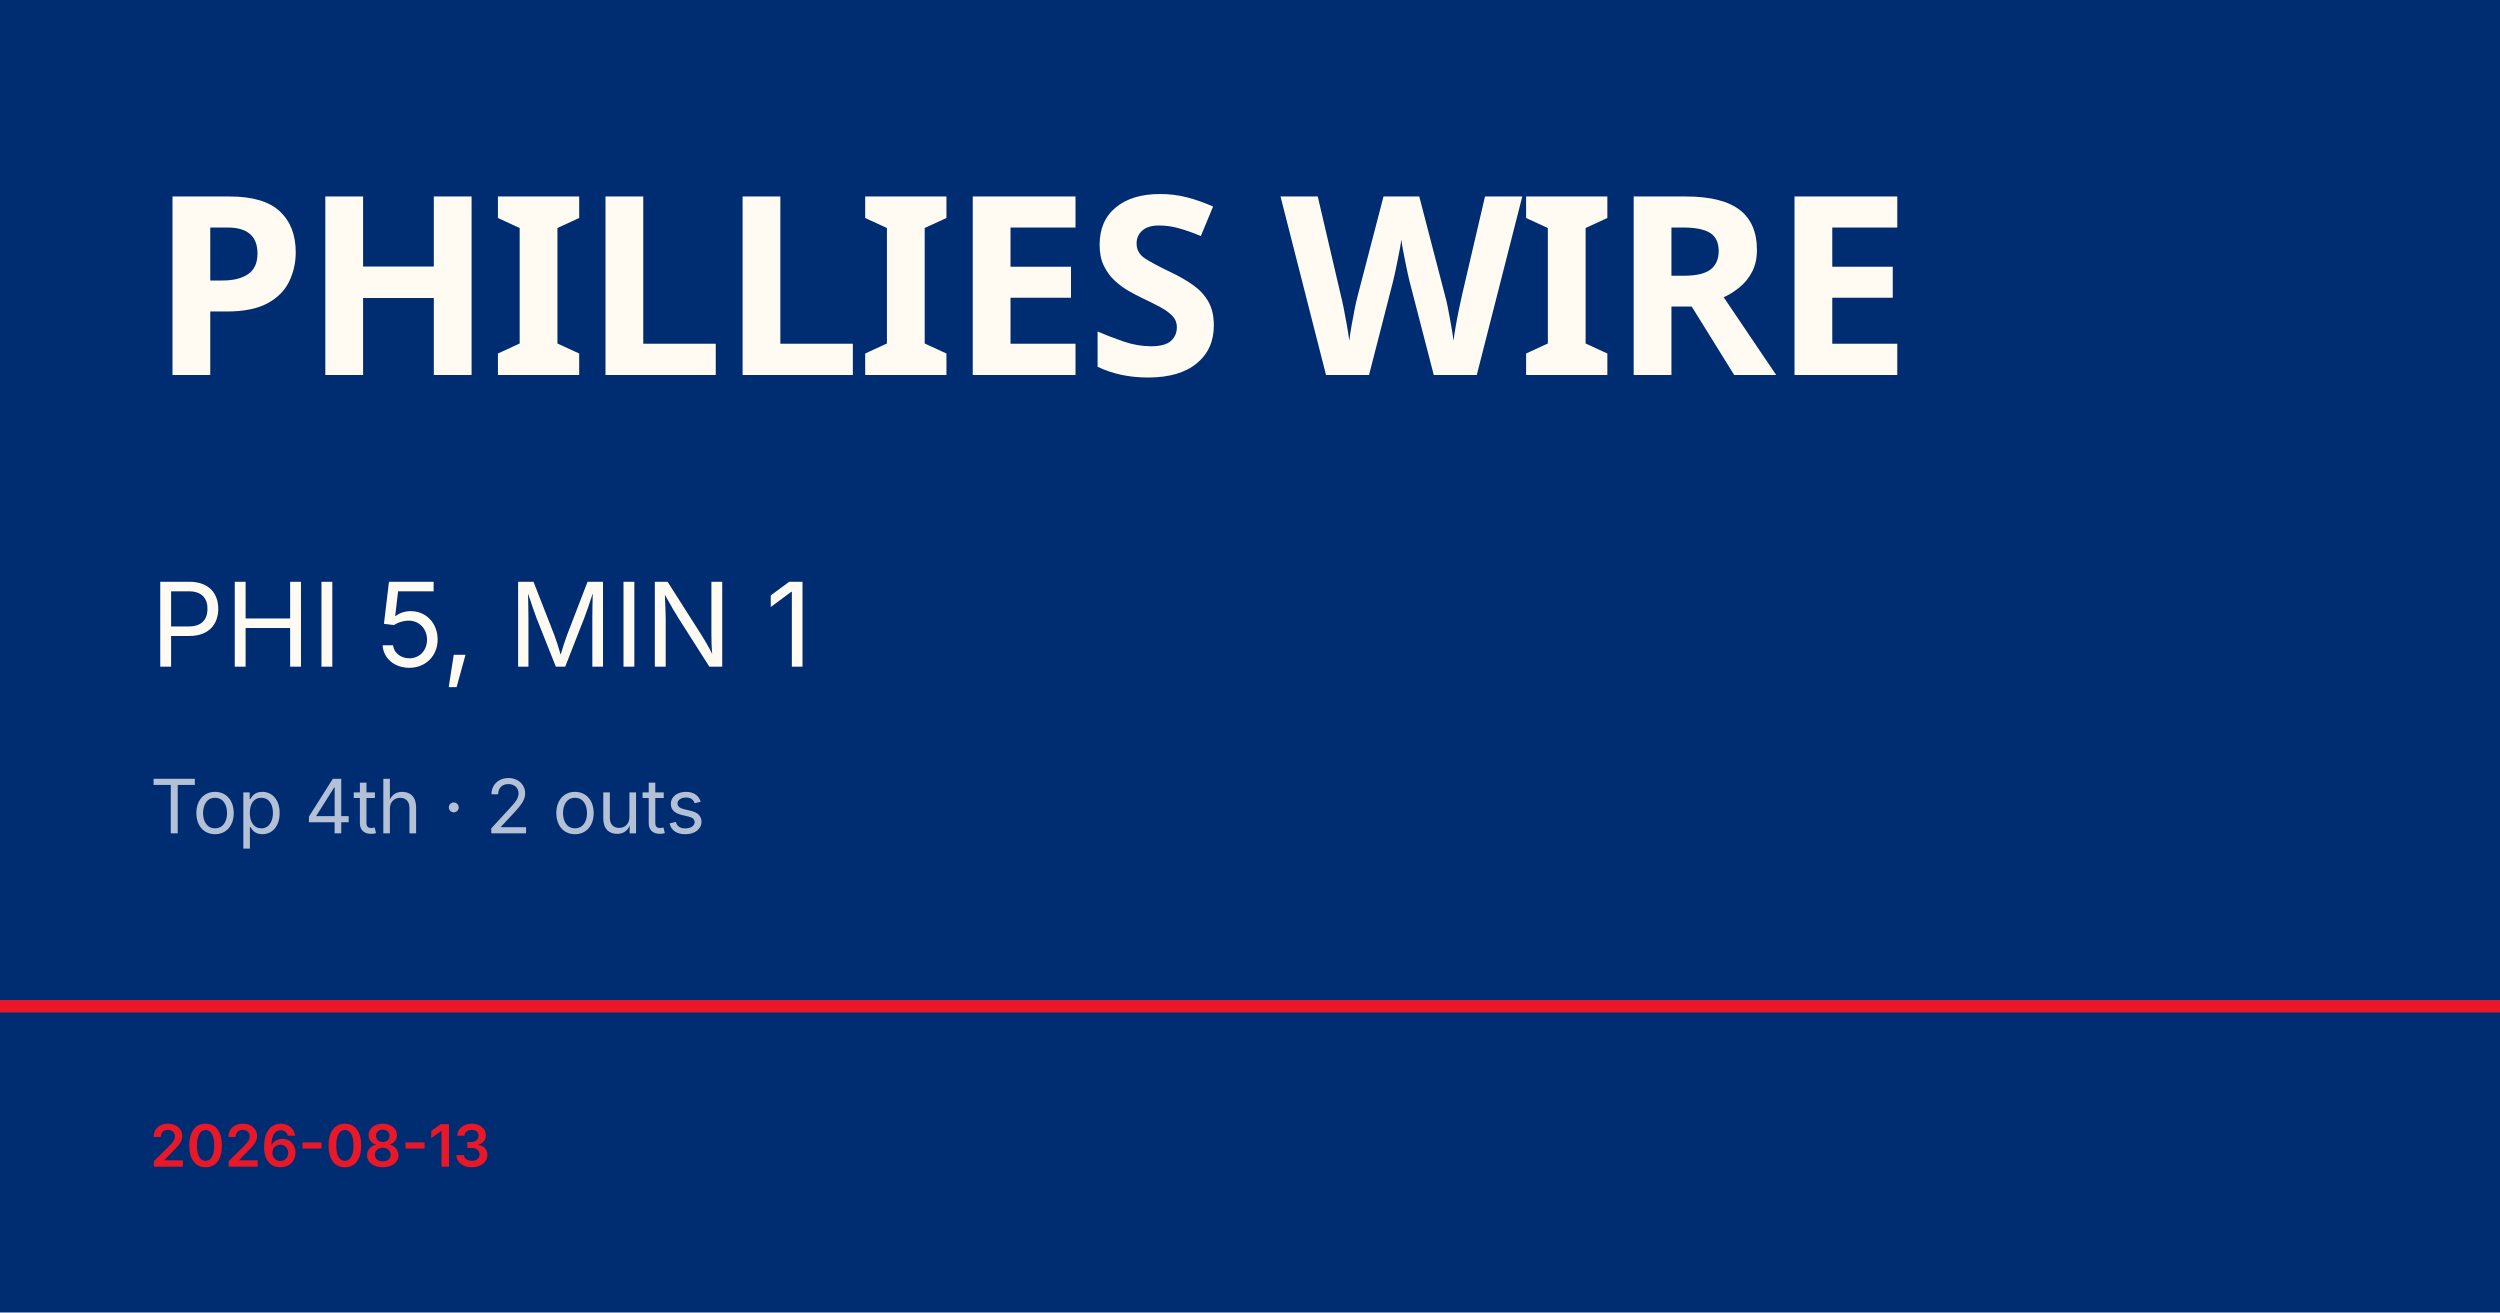
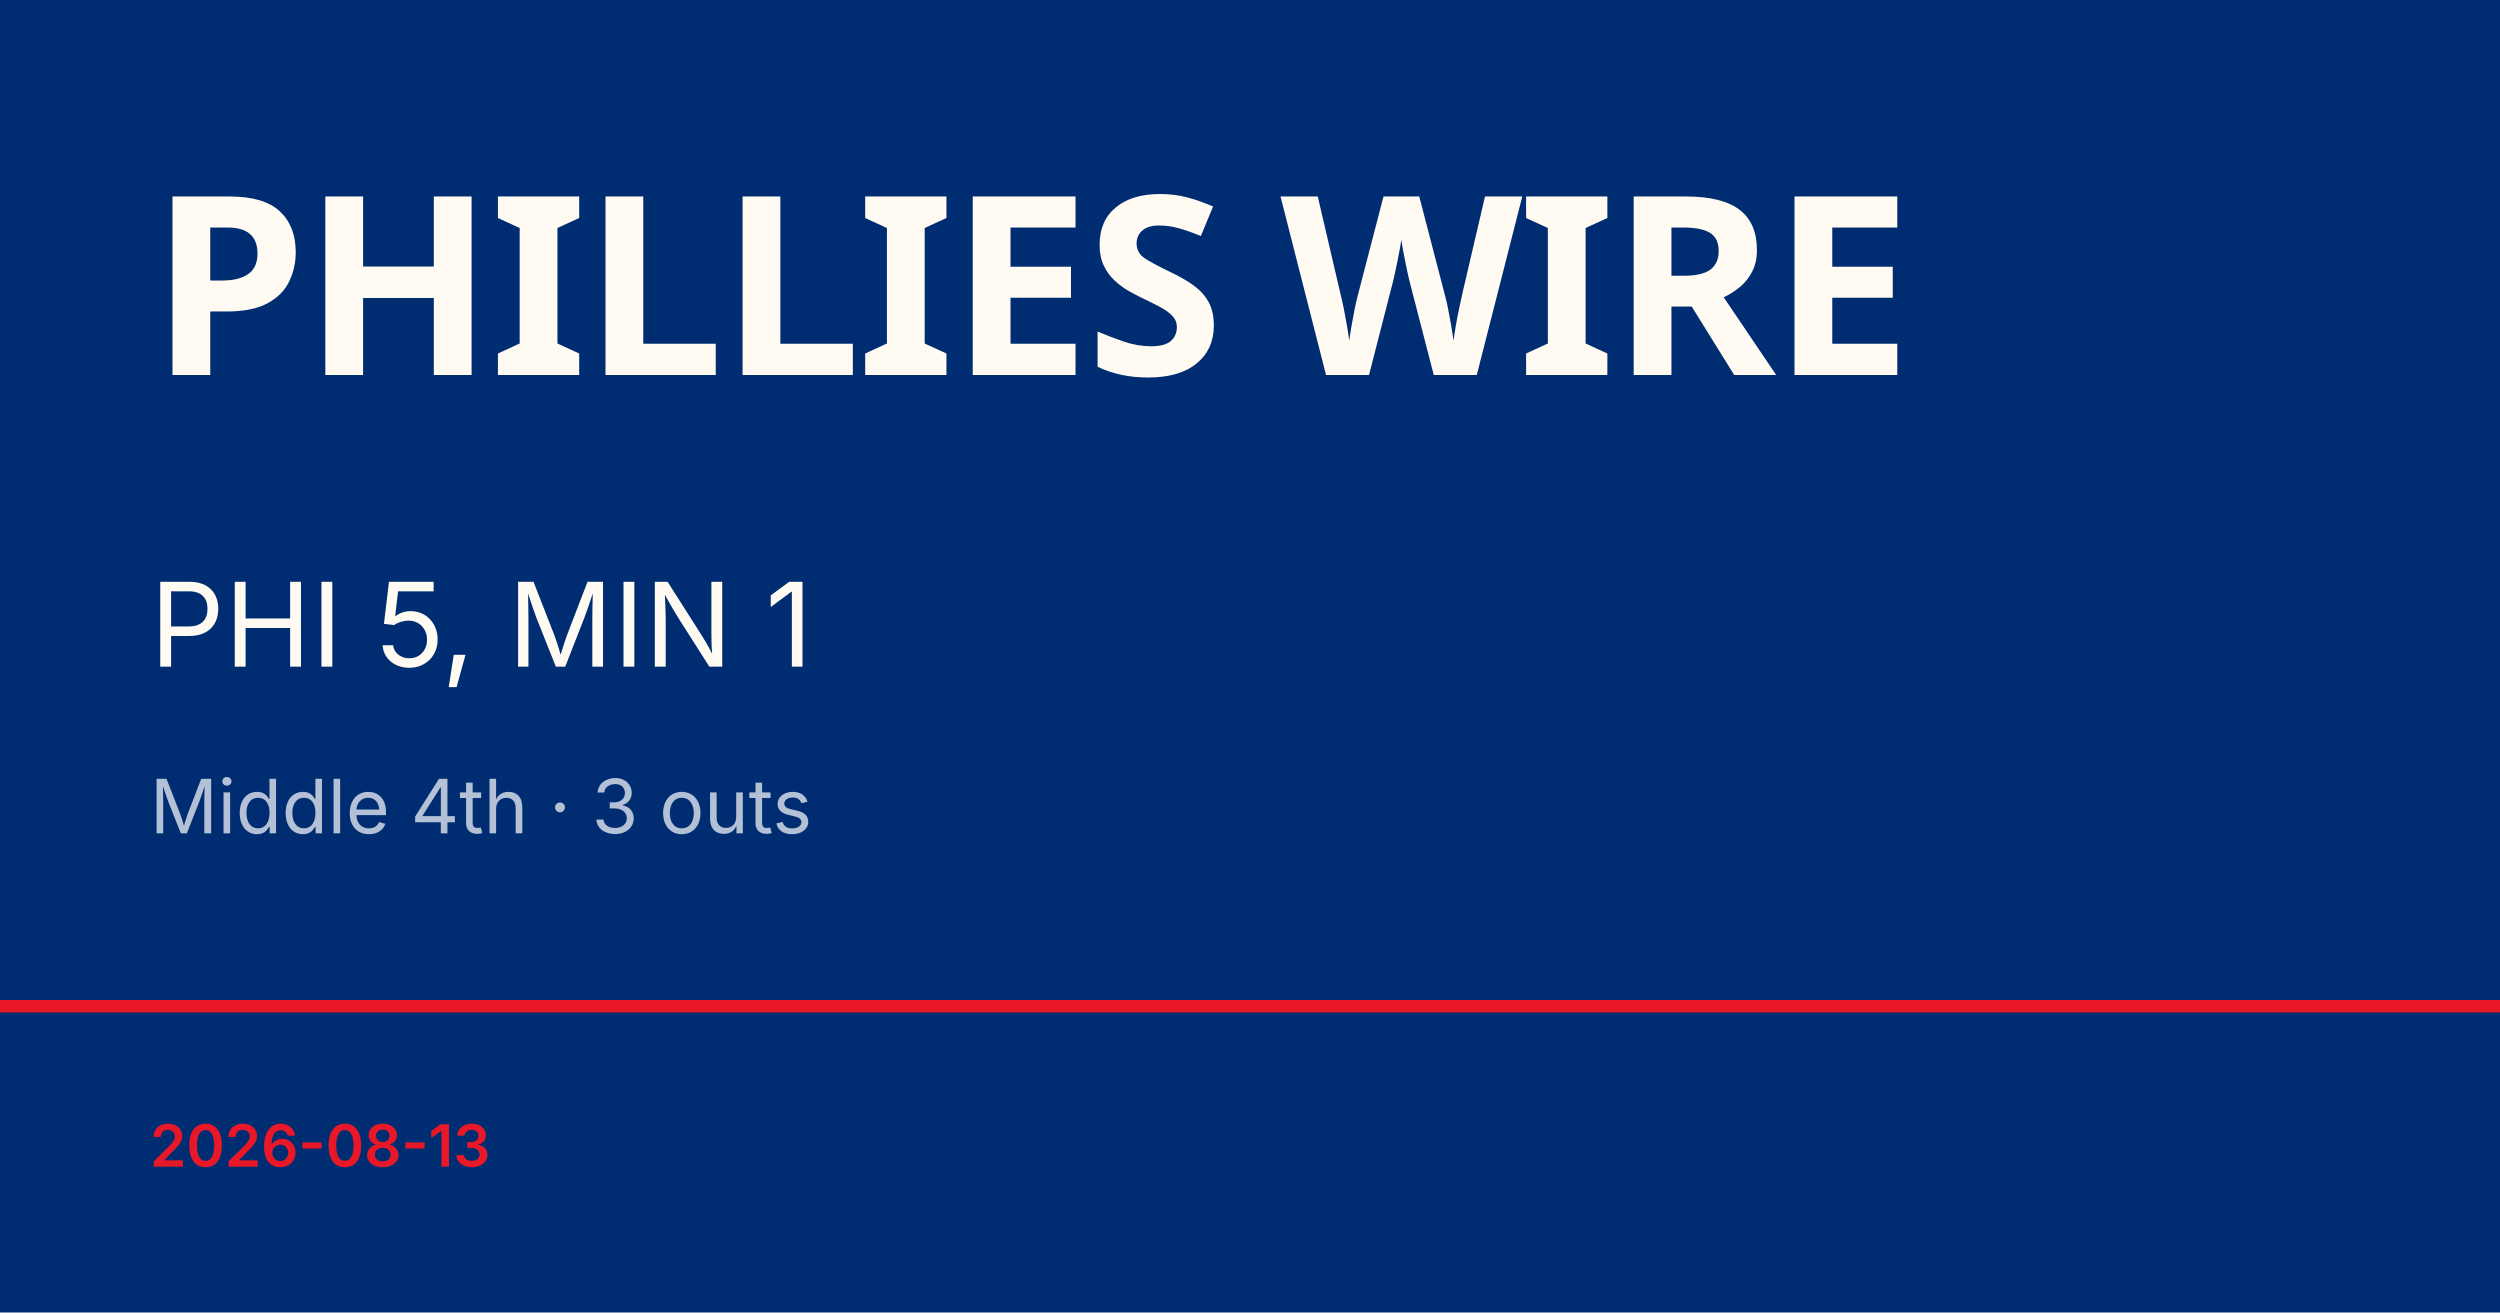
<svg xmlns="http://www.w3.org/2000/svg" viewBox="0 0 1200 630">
  <rect width="1200" height="630" fill="#002d72" />
  <rect y="480" width="1200" height="6" fill="#e81828" />
  <text x="72" y="180" font-family="Barlow Condensed, Impact, sans-serif" font-size="120" font-weight="900" fill="#fffbf3" letter-spacing="-2">PHILLIES WIRE</text>
  <text x="72" y="320" font-family="Inter, Helvetica, sans-serif" font-size="56" fill="#fffbf3">PHI 5, MIN 1</text>
-   <text x="72" y="400" font-family="Inter, Helvetica, sans-serif" font-size="36" fill="rgba(255,255,255,0.7)">Top 4th · 2 outs</text>
+   <text x="72" y="400" font-family="Inter, Helvetica, sans-serif" font-size="36" fill="rgba(255,255,255,0.7)">Middle 4th · 3 outs</text>
  <text x="72" y="560" font-family="Inter, Helvetica, sans-serif" font-size="28" fill="#e81828" font-weight="600">2026-08-13</text>
</svg>
